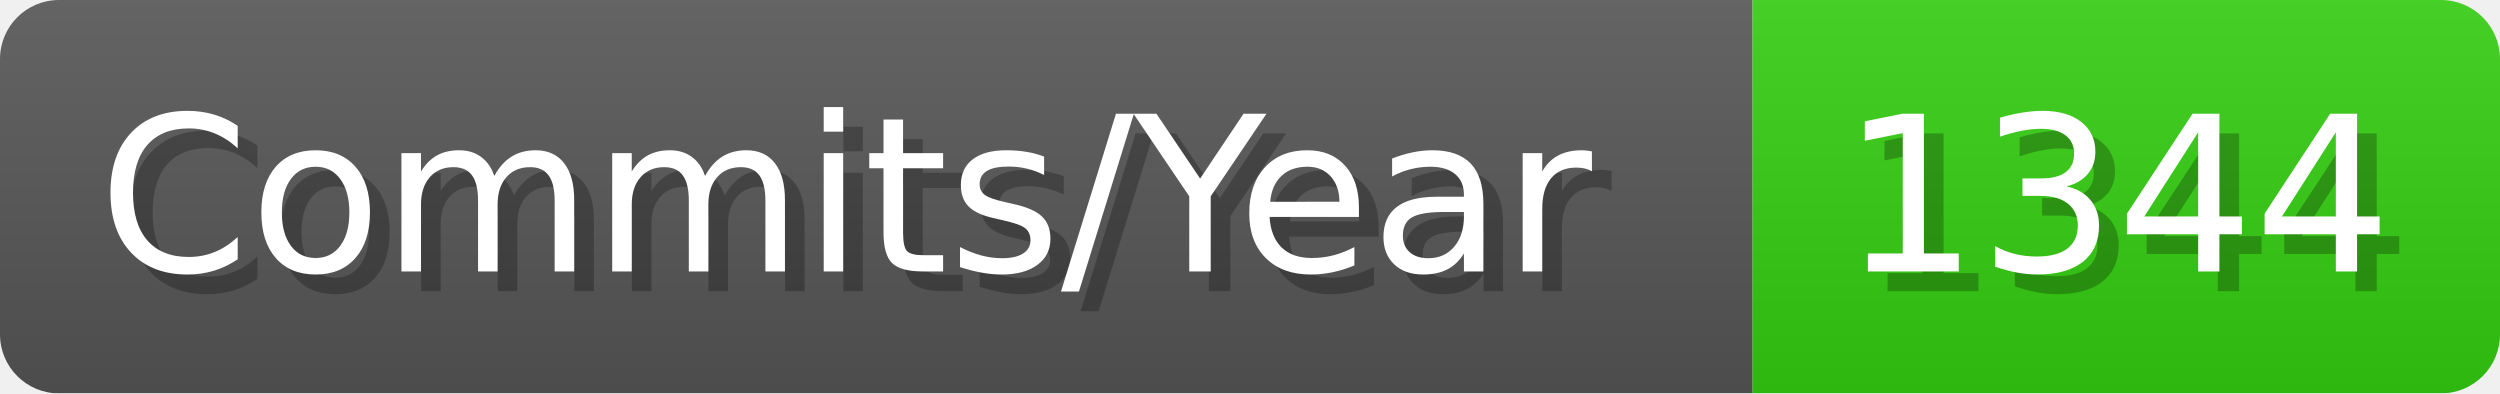
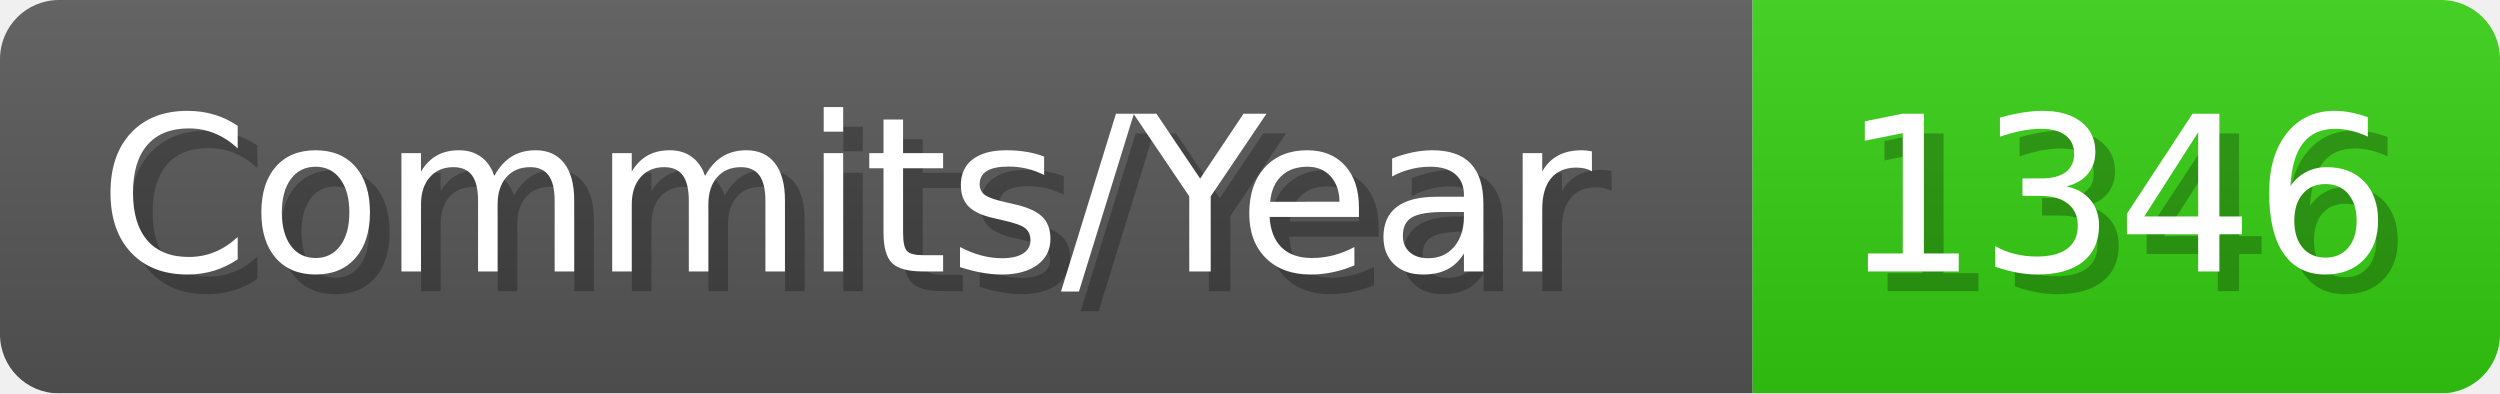
- <svg xmlns="http://www.w3.org/2000/svg" width="127.1" height="20" viewBox="0 0 1271 200" role="img" aria-label="Commits/Year: 1344">
+ <svg xmlns="http://www.w3.org/2000/svg" width="127.1" height="20" viewBox="0 0 1271 200" role="img" aria-label="Commits/Year: 1346">
  <linearGradient id="aUPdi" x2="0" y2="100%">
    <stop offset="0" stop-opacity=".1" stop-color="#EEE" />
    <stop offset="1" stop-opacity=".1" />
  </linearGradient>
  <mask id="WfAiQ">
    <rect width="1271" height="200" rx="30" fill="#FFF" />
  </mask>
  <g mask="url(#WfAiQ)">
    <rect width="891" height="200" fill="#555" />
    <rect width="380" height="200" fill="#3C1" x="891" />
    <rect width="1271" height="200" fill="url(#aUPdi)" />
  </g>
  <g aria-hidden="true" fill="#fff" text-anchor="start" font-family="Verdana,DejaVu Sans,sans-serif" font-size="110">
    <text x="60" y="148" textLength="791" fill="#000" opacity="0.25">Commits/Year</text>
    <text x="50" y="138" textLength="791">Commits/Year</text>
-     <text x="946" y="148" textLength="280" fill="#000" opacity="0.25">1344</text>
-     <text x="936" y="138" textLength="280">1344</text>
+     <text x="946" y="148" textLength="280" fill="#000" opacity="0.25">1346</text>
+     <text x="936" y="138" textLength="280">1346</text>
  </g>
</svg>
